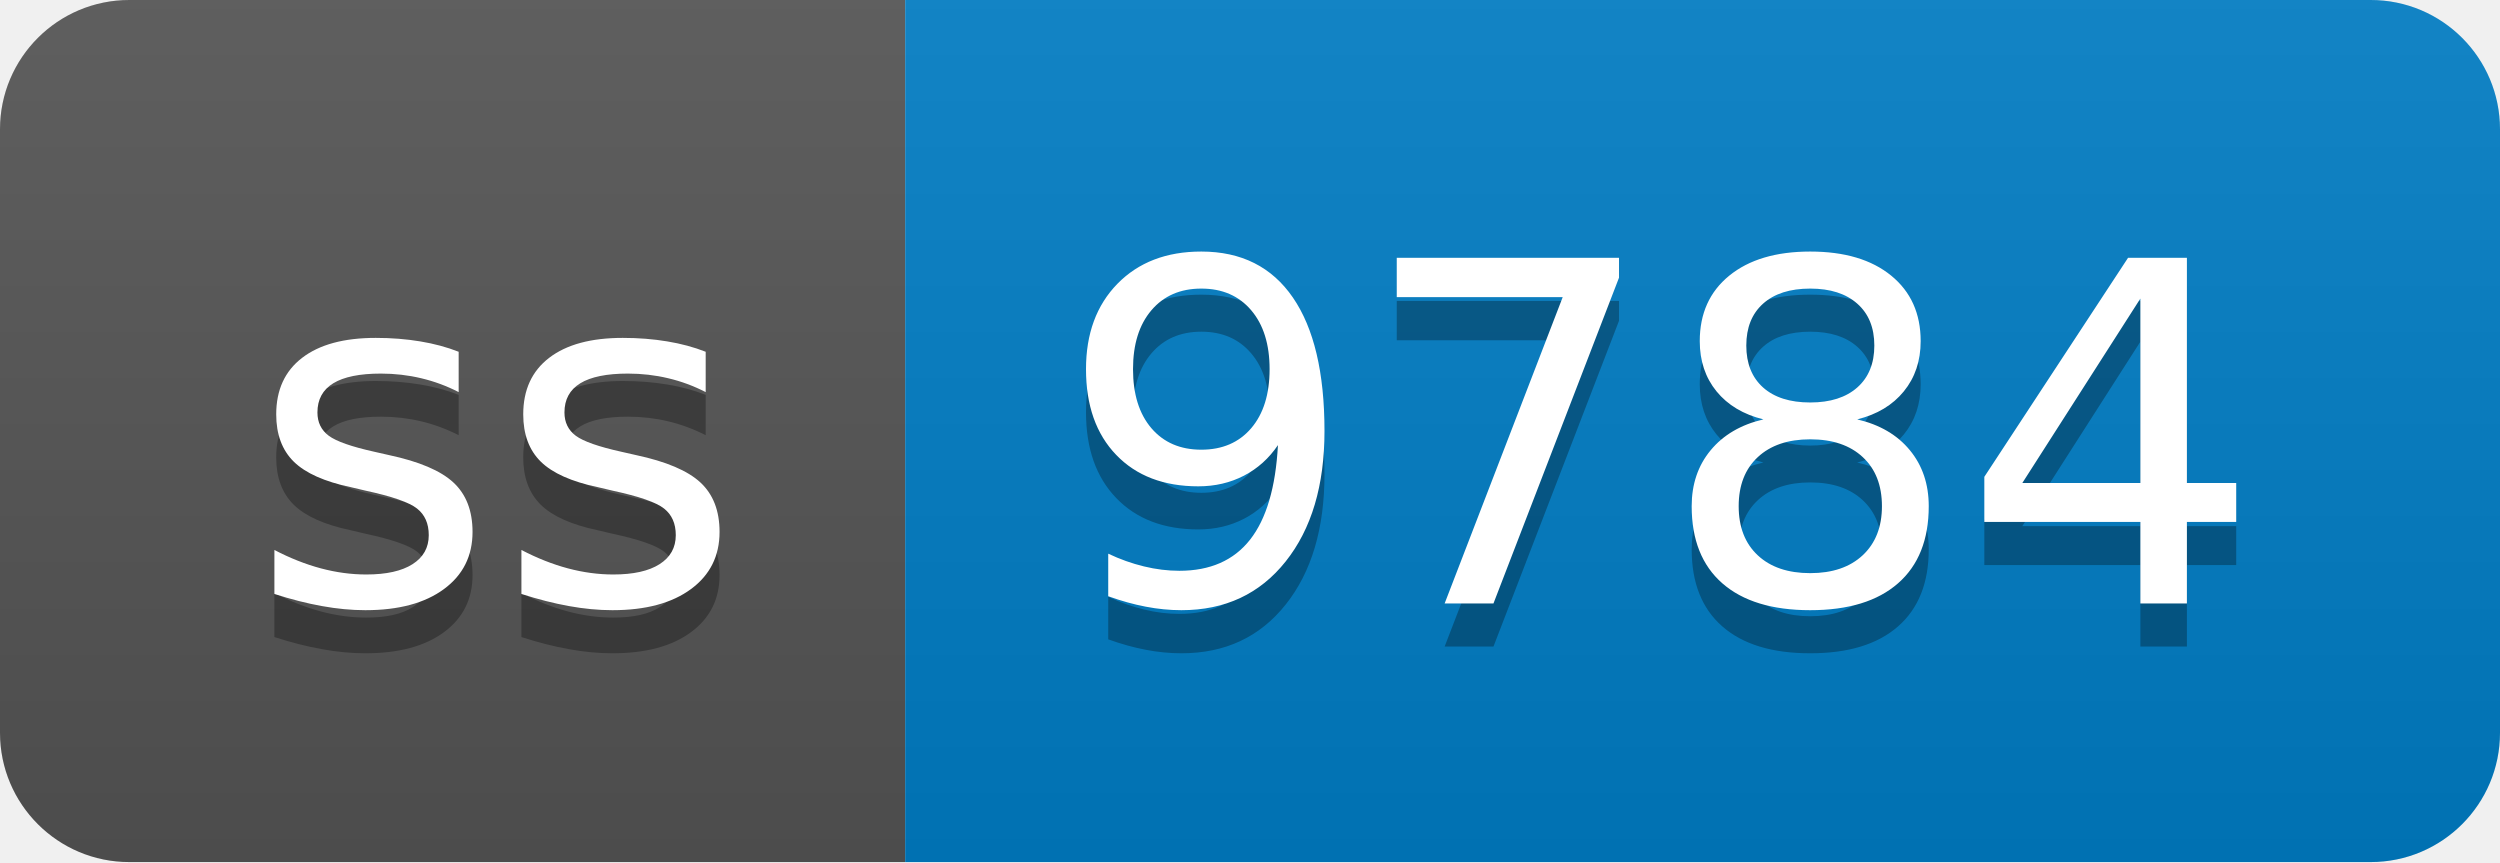
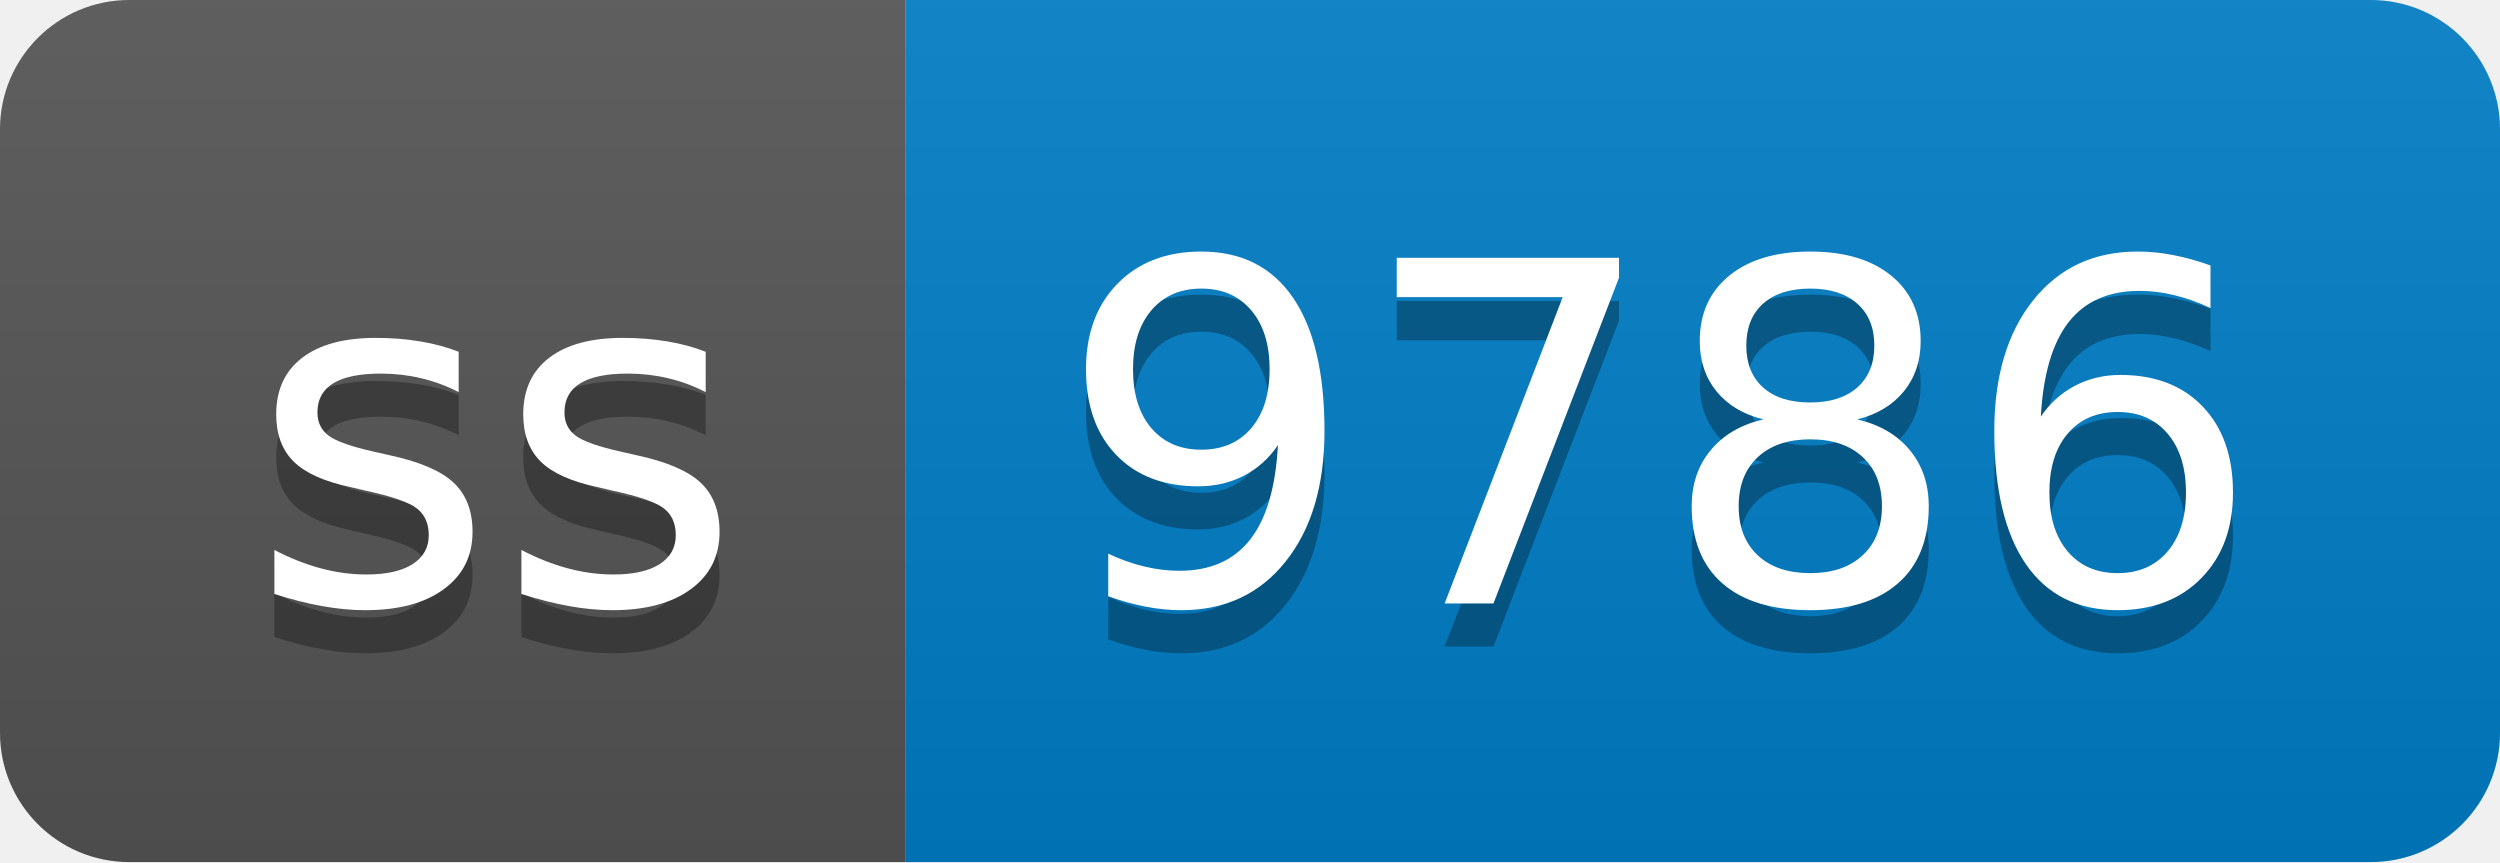
- <svg xmlns="http://www.w3.org/2000/svg" width="58" height="20" role="img" aria-label="ss: 9784">
+ <svg xmlns="http://www.w3.org/2000/svg" width="58" height="20" role="img" aria-label="ss: 9786">
  <linearGradient id="s" x2="0" y2="100%">
    <stop offset="0" stop-color="#bbb" stop-opacity=".1" />
    <stop offset="1" stop-opacity=".1" />
  </linearGradient>
  <clipPath id="r">
    <rect width="58" height="20" rx="3" fill="#fff" />
  </clipPath>
  <g clip-path="url(#r)">
    <rect width="21" height="20" fill="#555" />
    <rect x="21" width="37" height="20" fill="#007ec6" />
    <rect width="58" height="20" fill="url(#s)" />
  </g>
  <g fill="#fff" text-anchor="middle" font-family="Verdana,Geneva,DejaVu Sans,sans-serif" text-rendering="geometricPrecision" font-size="110">
    <text aria-hidden="true" x="115" y="150" fill="#010101" fill-opacity=".3" transform="scale(.1)" textLength="110">ss</text>
    <text x="115" y="140" transform="scale(.1)" fill="#fff" textLength="110">ss</text>
-     <text aria-hidden="true" x="385" y="150" fill="#010101" fill-opacity=".3" transform="scale(.1)" textLength="270">9784</text>
-     <text x="385" y="140" transform="scale(.1)" fill="#fff" textLength="270">9784</text>
+     <text aria-hidden="true" x="385" y="150" fill="#010101" fill-opacity=".3" transform="scale(.1)" textLength="270">9786</text>
+     <text x="385" y="140" transform="scale(.1)" fill="#fff" textLength="270">9786</text>
  </g>
</svg>
